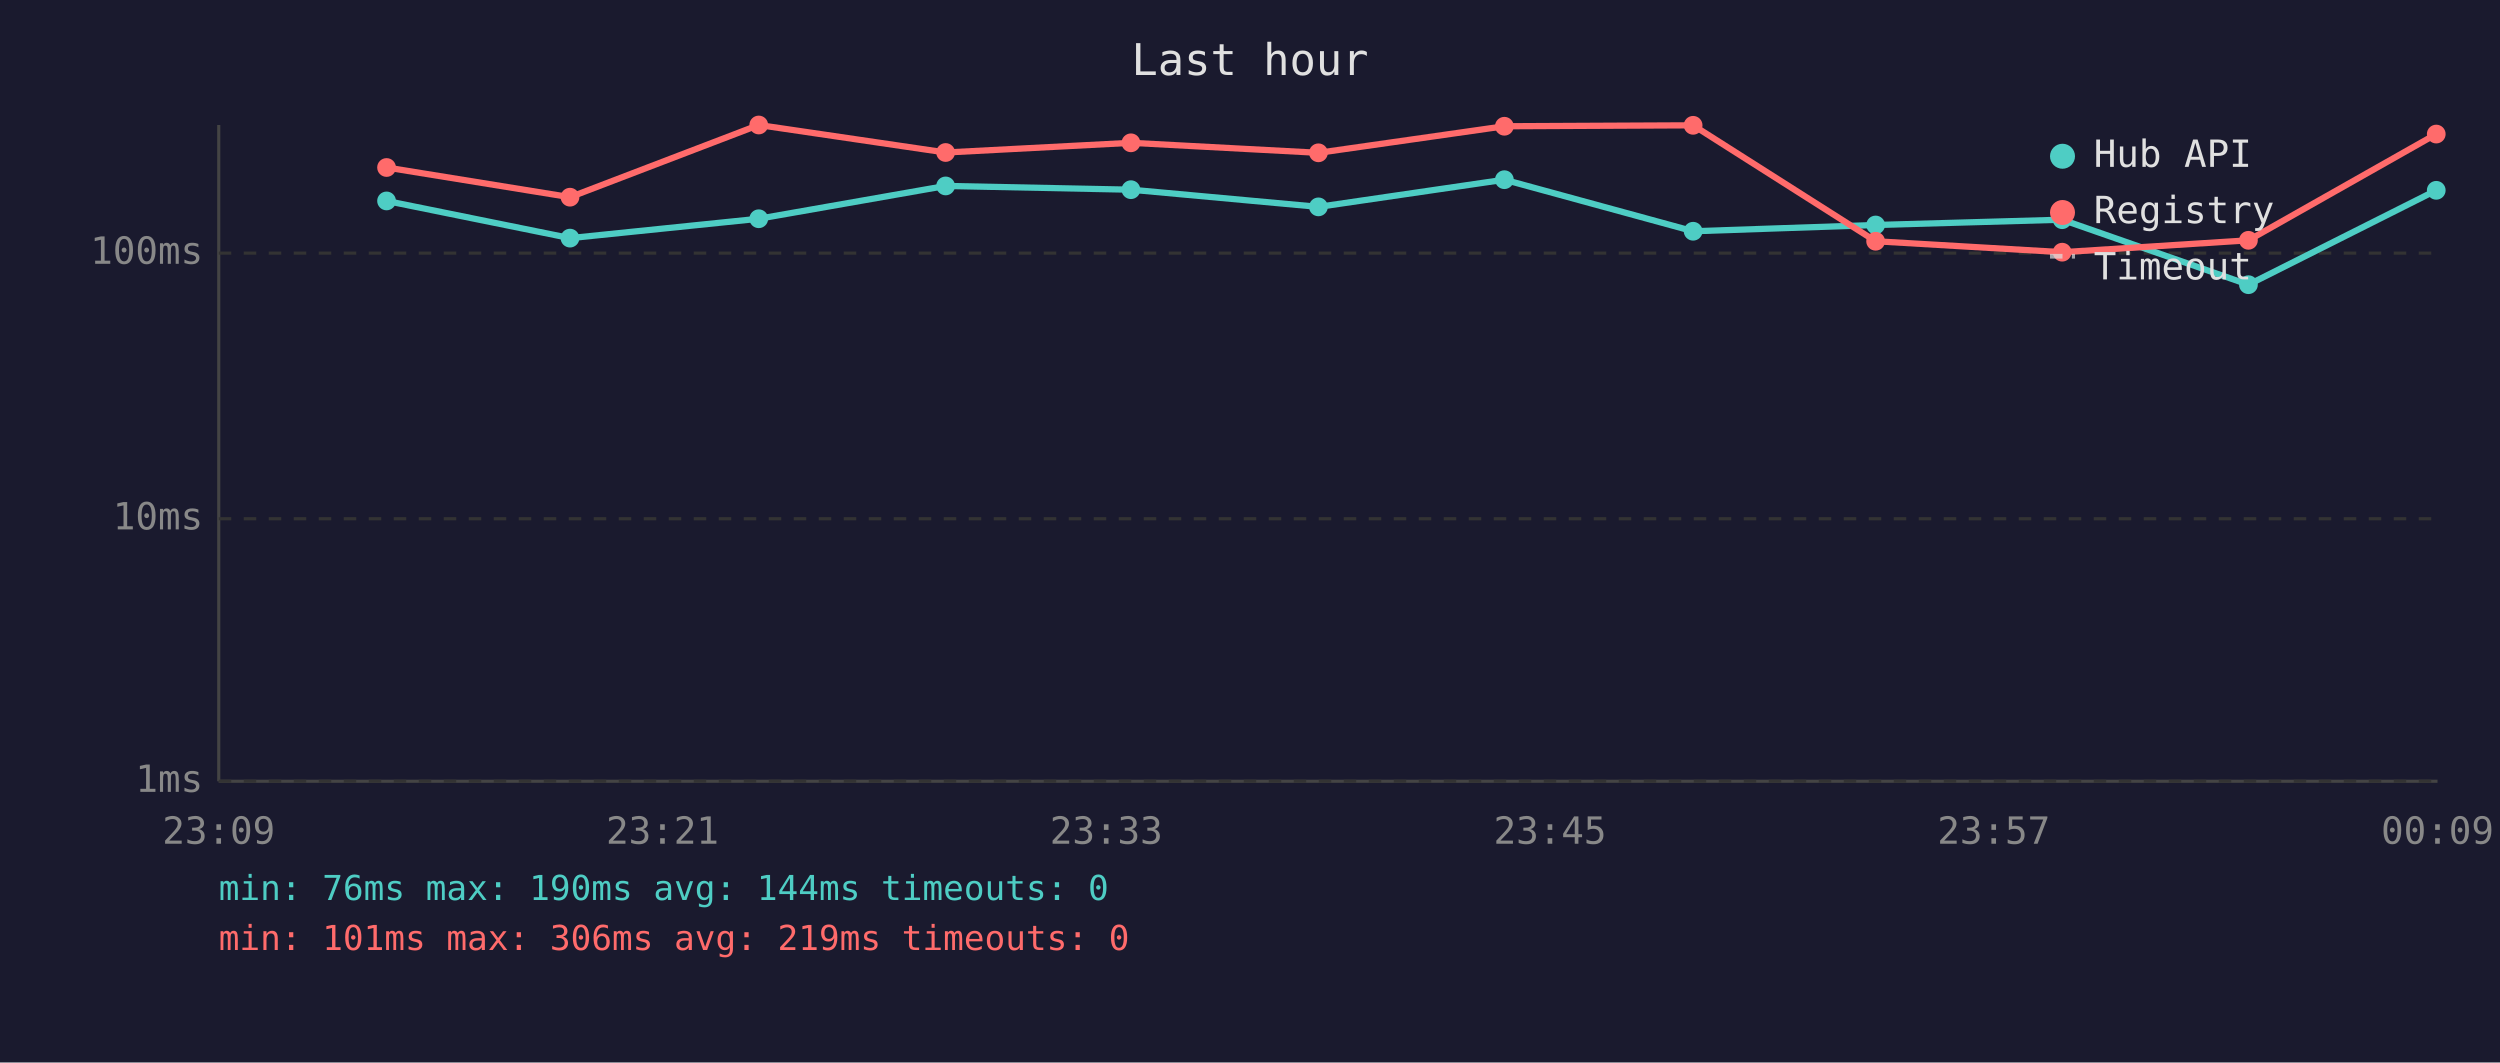
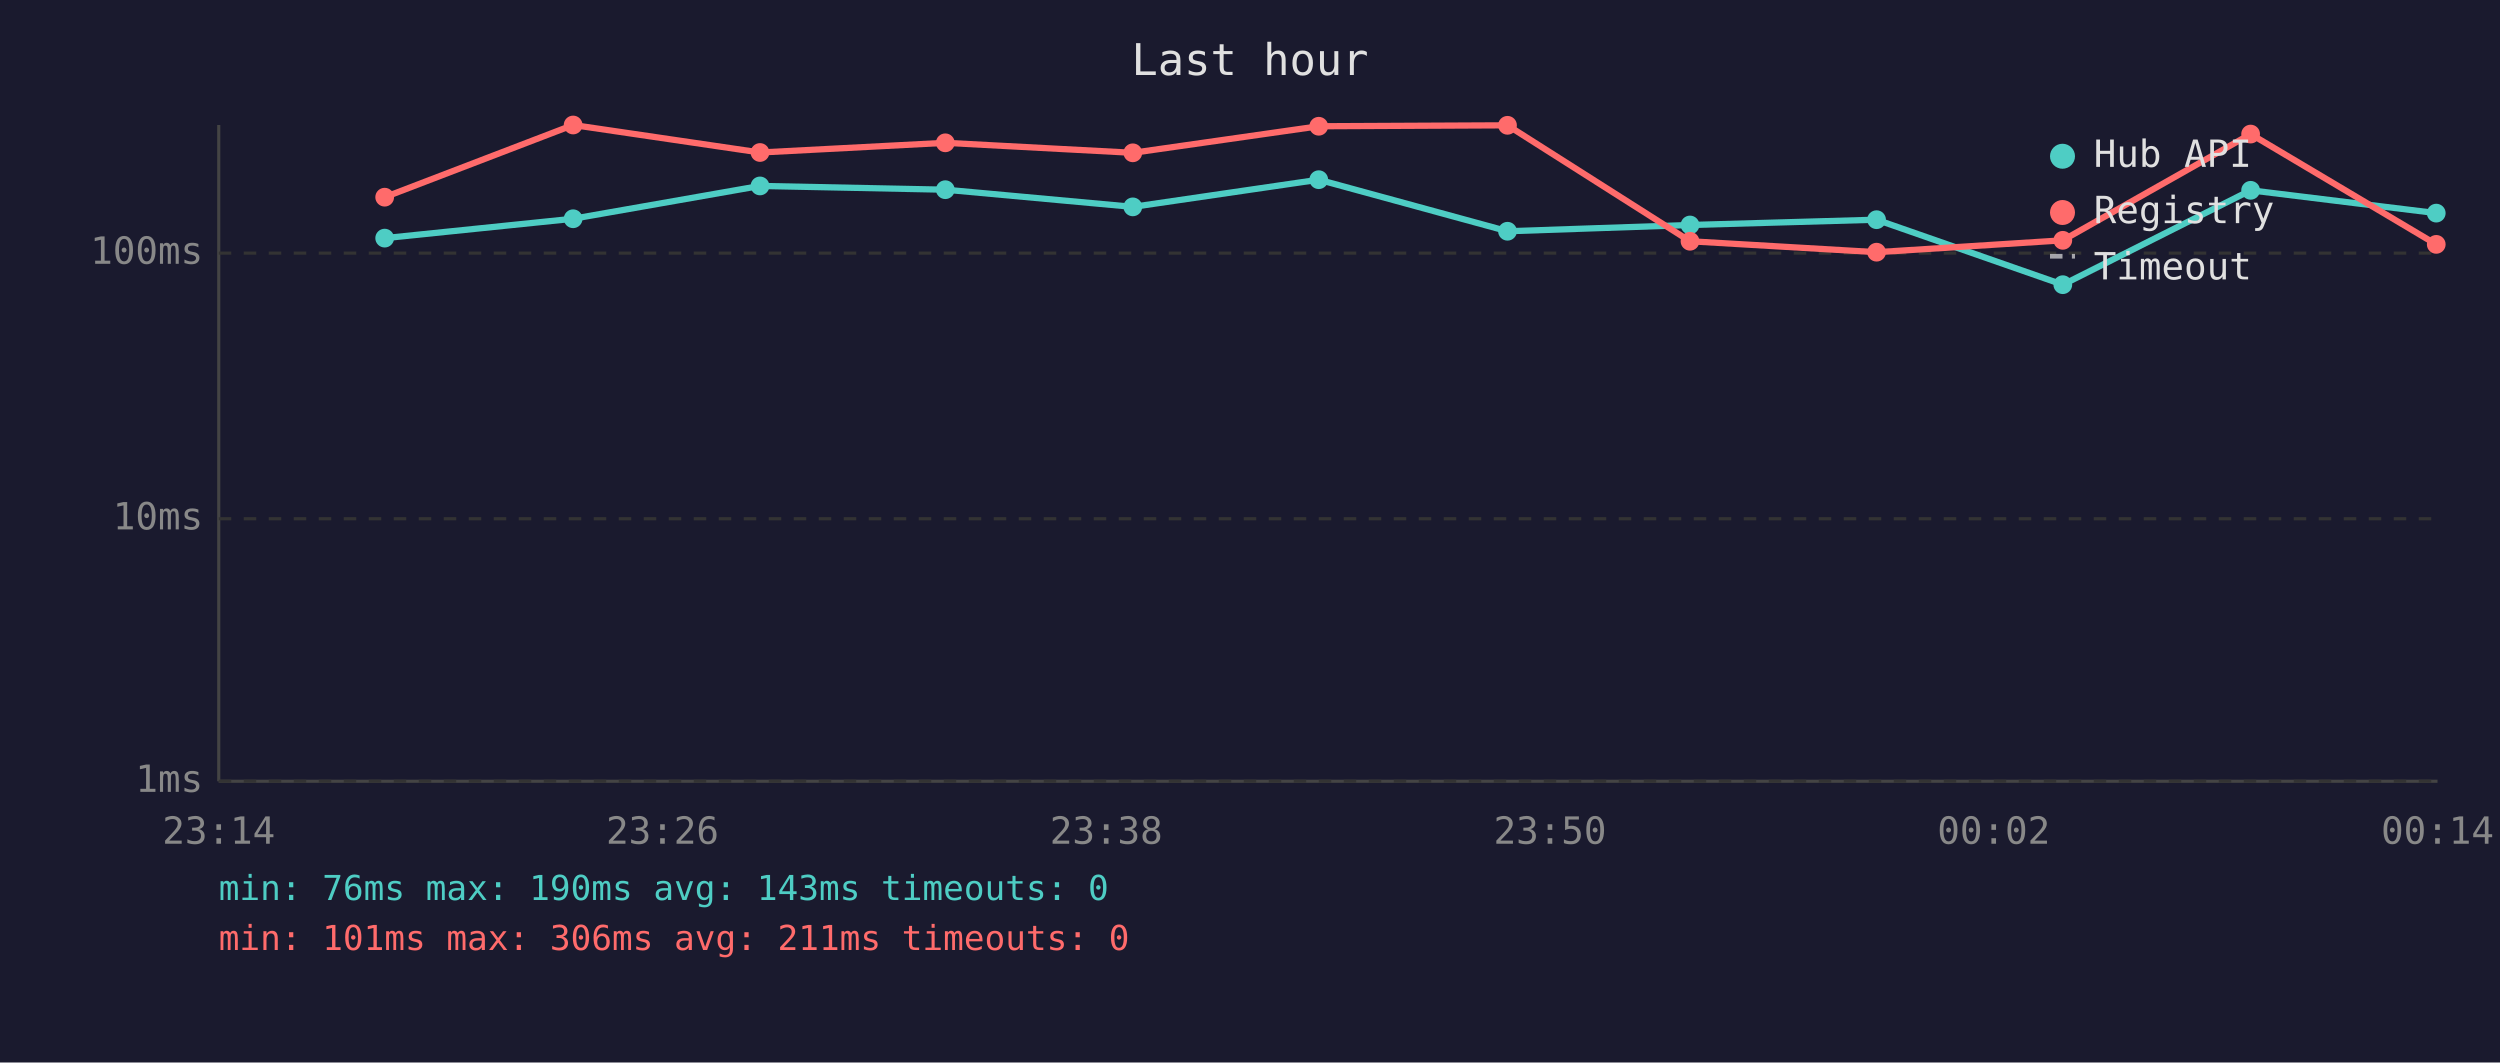
<svg xmlns="http://www.w3.org/2000/svg" viewBox="0 0 800 340" font-family="monospace" font-size="12">
  <rect width="800" height="340" fill="#1a1a2e" />
  <text x="400" y="24" fill="#e0e0e0" font-size="14" text-anchor="middle">Last hour</text>
  <line x1="70" y1="40" x2="70" y2="250" stroke="#444" stroke-width="1" />
  <line x1="70" y1="250" x2="780" y2="250" stroke="#444" stroke-width="1" />
  <line x1="70" y1="250" x2="780" y2="250" stroke="#333" stroke-width="1" stroke-dasharray="4" />
  <text x="65" y="250" fill="#888" text-anchor="end" dominant-baseline="middle">1ms</text>
  <line x1="70" y1="166" x2="780" y2="166" stroke="#333" stroke-width="1" stroke-dasharray="4" />
  <text x="65" y="166" fill="#888" text-anchor="end" dominant-baseline="middle">10ms</text>
  <line x1="70" y1="81" x2="780" y2="81" stroke="#333" stroke-width="1" stroke-dasharray="4" />
  <text x="65" y="81" fill="#888" text-anchor="end" dominant-baseline="middle">100ms</text>
-   <text x="70" y="270" fill="#888" text-anchor="middle">23:09</text>
-   <text x="212" y="270" fill="#888" text-anchor="middle">23:21</text>
-   <text x="354" y="270" fill="#888" text-anchor="middle">23:33</text>
-   <text x="496" y="270" fill="#888" text-anchor="middle">23:45</text>
-   <text x="638" y="270" fill="#888" text-anchor="middle">23:57</text>
-   <text x="780" y="270" fill="#888" text-anchor="middle">00:09</text>
-   <polyline points="123.7,64.3 182.4,76.2 242.8,70.0 302.6,59.5 361.9,60.7 421.9,66.2 481.4,57.5 541.8,74.0 600.2,72.0 659.9,70.3 719.5,91.1 779.6,60.9" fill="none" stroke="#4ecdc4" stroke-width="2" opacity="1" />
-   <circle cx="123.7" cy="64.3" r="3" fill="#4ecdc4" />
-   <circle cx="182.4" cy="76.2" r="3" fill="#4ecdc4" />
-   <circle cx="242.8" cy="70.0" r="3" fill="#4ecdc4" />
-   <circle cx="302.6" cy="59.5" r="3" fill="#4ecdc4" />
-   <circle cx="361.9" cy="60.7" r="3" fill="#4ecdc4" />
-   <circle cx="421.9" cy="66.2" r="3" fill="#4ecdc4" />
-   <circle cx="481.4" cy="57.5" r="3" fill="#4ecdc4" />
-   <circle cx="541.8" cy="74.0" r="3" fill="#4ecdc4" />
-   <circle cx="600.2" cy="72.0" r="3" fill="#4ecdc4" />
-   <circle cx="659.9" cy="70.3" r="3" fill="#4ecdc4" />
-   <circle cx="719.5" cy="91.1" r="3" fill="#4ecdc4" />
-   <circle cx="779.6" cy="60.9" r="3" fill="#4ecdc4" />
-   <polyline points="123.7,53.6 182.4,63.1 242.8,40.0 302.6,48.8 361.9,45.7 421.9,48.9 481.4,40.4 541.8,40.1 600.2,77.2 659.9,80.7 719.5,76.9 779.6,42.9" fill="none" stroke="#ff6b6b" stroke-width="2" opacity="1" />
-   <circle cx="123.7" cy="53.6" r="3" fill="#ff6b6b" />
-   <circle cx="182.4" cy="63.1" r="3" fill="#ff6b6b" />
-   <circle cx="242.8" cy="40.0" r="3" fill="#ff6b6b" />
-   <circle cx="302.6" cy="48.8" r="3" fill="#ff6b6b" />
-   <circle cx="361.9" cy="45.7" r="3" fill="#ff6b6b" />
-   <circle cx="421.9" cy="48.9" r="3" fill="#ff6b6b" />
-   <circle cx="481.4" cy="40.4" r="3" fill="#ff6b6b" />
-   <circle cx="541.8" cy="40.1" r="3" fill="#ff6b6b" />
-   <circle cx="600.2" cy="77.2" r="3" fill="#ff6b6b" />
-   <circle cx="659.9" cy="80.7" r="3" fill="#ff6b6b" />
-   <circle cx="719.5" cy="76.9" r="3" fill="#ff6b6b" />
-   <circle cx="779.6" cy="42.9" r="3" fill="#ff6b6b" />
+   <text x="70" y="270" fill="#888" text-anchor="middle">23:14</text>
+   <text x="212" y="270" fill="#888" text-anchor="middle">23:26</text>
+   <text x="354" y="270" fill="#888" text-anchor="middle">23:38</text>
+   <text x="496" y="270" fill="#888" text-anchor="middle">23:50</text>
+   <text x="638" y="270" fill="#888" text-anchor="middle">00:02</text>
+   <text x="780" y="270" fill="#888" text-anchor="middle">00:14</text>
+   <polyline points="123.1,76.2 183.4,70.0 243.2,59.5 302.5,60.7 362.5,66.2 422.0,57.5 482.4,74.0 540.8,72.0 600.5,70.3 660.1,91.1 720.2,60.9 779.6,68.2" fill="none" stroke="#4ecdc4" stroke-width="2" opacity="1" />
+   <circle cx="123.1" cy="76.2" r="3" fill="#4ecdc4" />
+   <circle cx="183.4" cy="70.0" r="3" fill="#4ecdc4" />
+   <circle cx="243.2" cy="59.5" r="3" fill="#4ecdc4" />
+   <circle cx="302.5" cy="60.7" r="3" fill="#4ecdc4" />
+   <circle cx="362.5" cy="66.2" r="3" fill="#4ecdc4" />
+   <circle cx="422.0" cy="57.5" r="3" fill="#4ecdc4" />
+   <circle cx="482.4" cy="74.0" r="3" fill="#4ecdc4" />
+   <circle cx="540.8" cy="72.0" r="3" fill="#4ecdc4" />
+   <circle cx="600.5" cy="70.3" r="3" fill="#4ecdc4" />
+   <circle cx="660.1" cy="91.1" r="3" fill="#4ecdc4" />
+   <circle cx="720.2" cy="60.9" r="3" fill="#4ecdc4" />
+   <circle cx="779.6" cy="68.2" r="3" fill="#4ecdc4" />
+   <polyline points="123.1,63.1 183.4,40.0 243.2,48.8 302.5,45.7 362.5,48.9 422.0,40.4 482.4,40.1 540.8,77.2 600.5,80.7 660.1,76.9 720.2,42.9 779.6,78.2" fill="none" stroke="#ff6b6b" stroke-width="2" opacity="1" />
+   <circle cx="123.1" cy="63.1" r="3" fill="#ff6b6b" />
+   <circle cx="183.4" cy="40.0" r="3" fill="#ff6b6b" />
+   <circle cx="243.2" cy="48.8" r="3" fill="#ff6b6b" />
+   <circle cx="302.5" cy="45.7" r="3" fill="#ff6b6b" />
+   <circle cx="362.5" cy="48.9" r="3" fill="#ff6b6b" />
+   <circle cx="422.0" cy="40.4" r="3" fill="#ff6b6b" />
+   <circle cx="482.4" cy="40.1" r="3" fill="#ff6b6b" />
+   <circle cx="540.8" cy="77.2" r="3" fill="#ff6b6b" />
+   <circle cx="600.5" cy="80.7" r="3" fill="#ff6b6b" />
+   <circle cx="660.1" cy="76.9" r="3" fill="#ff6b6b" />
+   <circle cx="720.2" cy="42.9" r="3" fill="#ff6b6b" />
+   <circle cx="779.6" cy="78.2" r="3" fill="#ff6b6b" />
  <circle cx="660" cy="50" r="4" fill="#4ecdc4" />
  <text x="670" y="50" fill="#e0e0e0" dominant-baseline="middle">Hub API</text>
  <circle cx="660" cy="68" r="4" fill="#ff6b6b" />
  <text x="670" y="68" fill="#e0e0e0" dominant-baseline="middle">Registry</text>
  <line x1="656" y1="82" x2="664" y2="82" stroke="#e0e0e0" stroke-width="1.5" stroke-dasharray="4,3" opacity="0.7" />
  <text x="670" y="86" fill="#e0e0e0" dominant-baseline="middle">Timeout</text>
-   <text x="70" y="288" fill="#4ecdc4" font-size="11">min: 76ms  max: 190ms  avg: 144ms  timeouts: 0</text>
-   <text x="70" y="304" fill="#ff6b6b" font-size="11">min: 101ms  max: 306ms  avg: 219ms  timeouts: 0</text>
+   <text x="70" y="288" fill="#4ecdc4" font-size="11">min: 76ms  max: 190ms  avg: 143ms  timeouts: 0</text>
+   <text x="70" y="304" fill="#ff6b6b" font-size="11">min: 101ms  max: 306ms  avg: 211ms  timeouts: 0</text>
</svg>
